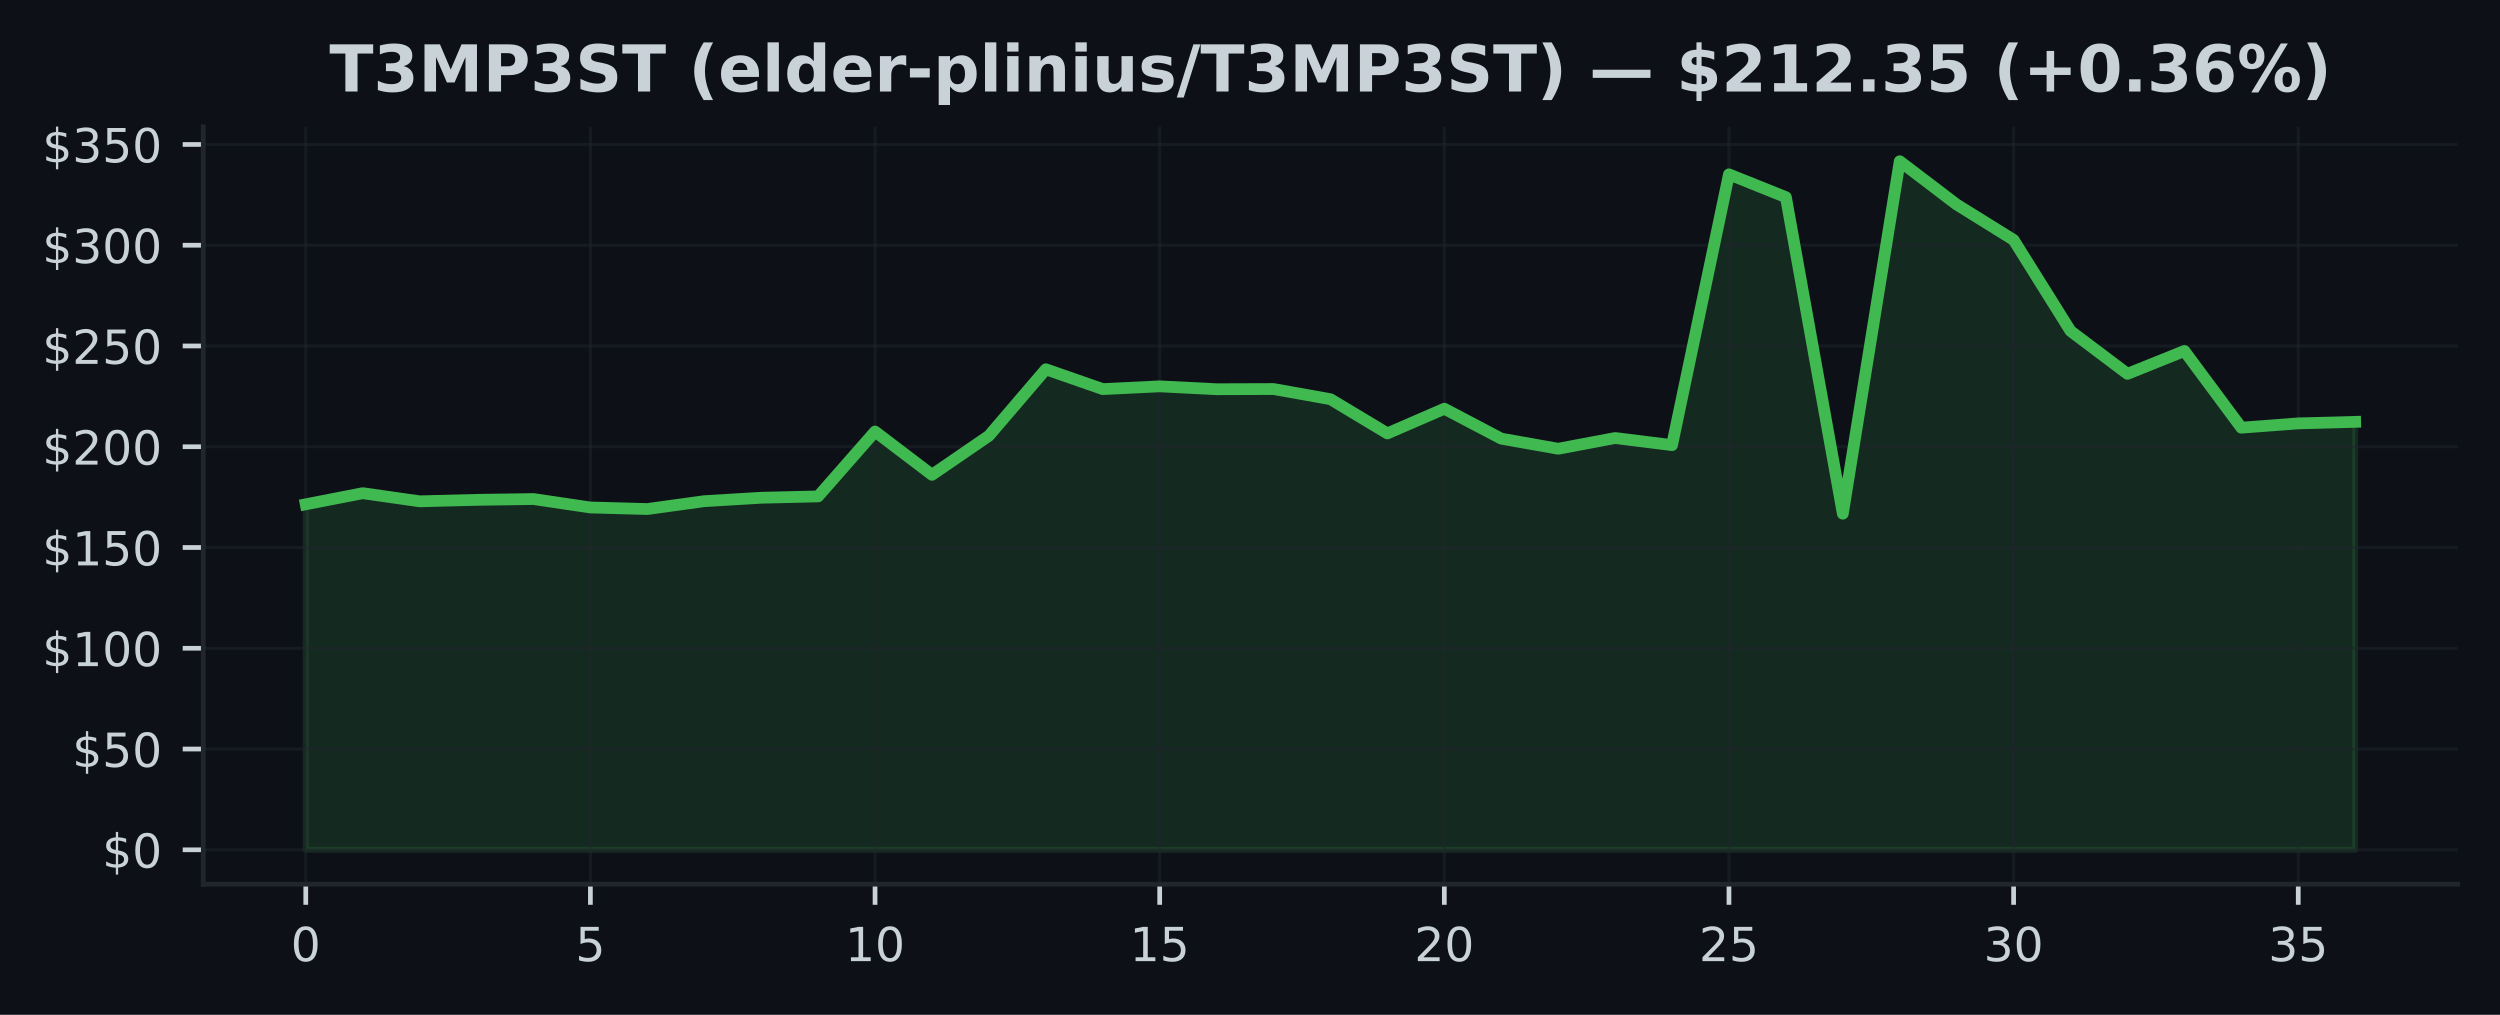
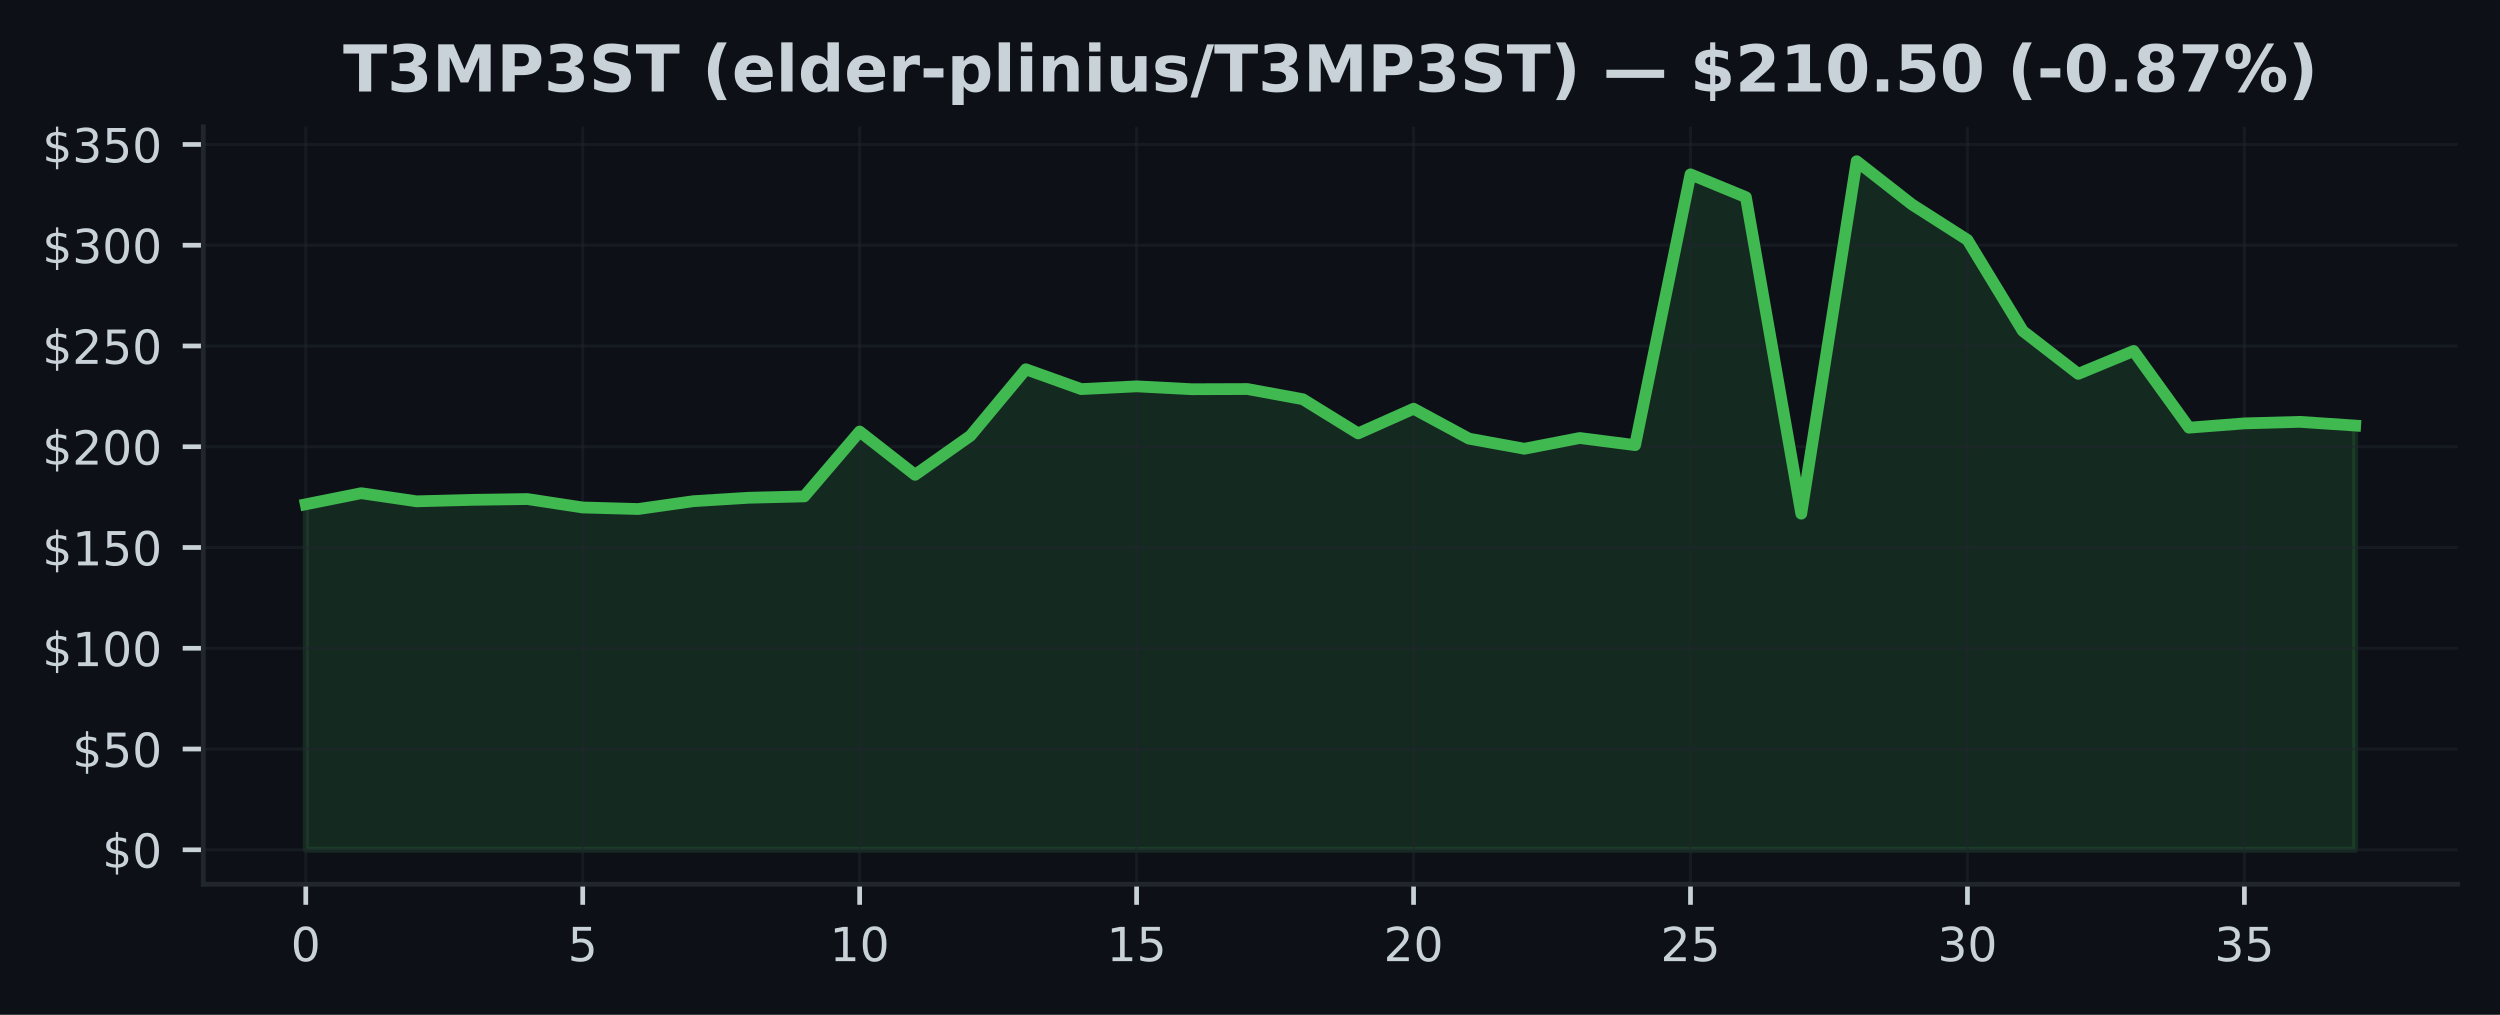
<svg xmlns="http://www.w3.org/2000/svg" xmlns:xlink="http://www.w3.org/1999/xlink" width="425pt" height="172.518pt" viewBox="0 0 425 172.518" version="1.1">
  <defs>
    <style type="text/css">*{stroke-linejoin: round; stroke-linecap: butt}</style>
  </defs>
  <g id="figure_1">
    <g id="patch_1">
      <path d="M 0 172.518  L 425 172.518  L 425 0  L 0 0  z " style="fill: #0d1117" />
    </g>
    <g id="axes_1">
      <g id="patch_2">
        <path d="M 34.56 150.318  L 417.8 150.318  L 417.8 21.558  L 34.56 21.558  z " style="fill: #0d1117" />
      </g>
      <g id="FillBetweenPolyCollection_1">
        <defs>
-           <path id="md03a0e1639" d="M 51.98 -28.053  L 51.98 -86.787  L 61.658 -88.675  L 71.336 -87.294  L 81.013 -87.541  L 90.691 -87.681  L 100.369 -86.246  L 110.047 -85.982  L 119.724 -87.318  L 129.402 -87.901  L 139.08 -88.13  L 148.758 -99.155  L 158.436 -91.799  L 168.113 -98.432  L 177.791 -109.741  L 187.469 -106.37  L 197.147 -106.839  L 206.824 -106.349  L 216.502 -106.384  L 226.18 -104.654  L 235.858 -98.84  L 245.536 -103.037  L 255.213 -97.949  L 264.891 -96.229  L 274.569 -98.055  L 284.247 -96.846  L 293.924 -142.877  L 303.602 -138.995  L 313.28 -85.194  L 322.958 -145.107  L 332.636 -137.745  L 342.313 -131.732  L 351.991 -116.247  L 361.669 -108.963  L 371.347 -112.855  L 381.024 -99.813  L 390.702 -100.542  L 400.38 -100.803  L 400.38 -28.053  L 400.38 -28.053  L 390.702 -28.053  L 381.024 -28.053  L 371.347 -28.053  L 361.669 -28.053  L 351.991 -28.053  L 342.313 -28.053  L 332.636 -28.053  L 322.958 -28.053  L 313.28 -28.053  L 303.602 -28.053  L 293.924 -28.053  L 284.247 -28.053  L 274.569 -28.053  L 264.891 -28.053  L 255.213 -28.053  L 245.536 -28.053  L 235.858 -28.053  L 226.18 -28.053  L 216.502 -28.053  L 206.824 -28.053  L 197.147 -28.053  L 187.469 -28.053  L 177.791 -28.053  L 168.113 -28.053  L 158.436 -28.053  L 148.758 -28.053  L 139.08 -28.053  L 129.402 -28.053  L 119.724 -28.053  L 110.047 -28.053  L 100.369 -28.053  L 90.691 -28.053  L 81.013 -28.053  L 71.336 -28.053  L 61.658 -28.053  L 51.98 -28.053  z " style="stroke: #3fb950; stroke-opacity: 0.15" />
+           <path id="m062d03702b" d="M 51.98 -28.053  L 51.98 -86.787  L 61.396 -88.675  L 70.812 -87.294  L 80.229 -87.541  L 89.645 -87.681  L 99.061 -86.246  L 108.477 -85.982  L 117.894 -87.318  L 127.31 -87.901  L 136.726 -88.13  L 146.142 -99.155  L 155.558 -91.799  L 164.975 -98.432  L 174.391 -109.741  L 183.807 -106.37  L 193.223 -106.839  L 202.639 -106.349  L 212.056 -106.384  L 221.472 -104.654  L 230.888 -98.84  L 240.304 -103.037  L 249.721 -97.949  L 259.137 -96.229  L 268.553 -98.055  L 277.969 -96.846  L 287.385 -142.877  L 296.802 -138.995  L 306.218 -85.194  L 315.634 -145.107  L 325.05 -137.745  L 334.466 -131.732  L 343.883 -116.247  L 353.299 -108.963  L 362.715 -112.855  L 372.131 -99.813  L 381.548 -100.542  L 390.964 -100.803  L 400.38 -100.169  L 400.38 -28.053  L 400.38 -28.053  L 390.964 -28.053  L 381.548 -28.053  L 372.131 -28.053  L 362.715 -28.053  L 353.299 -28.053  L 343.883 -28.053  L 334.466 -28.053  L 325.05 -28.053  L 315.634 -28.053  L 306.218 -28.053  L 296.802 -28.053  L 287.385 -28.053  L 277.969 -28.053  L 268.553 -28.053  L 259.137 -28.053  L 249.721 -28.053  L 240.304 -28.053  L 230.888 -28.053  L 221.472 -28.053  L 212.056 -28.053  L 202.639 -28.053  L 193.223 -28.053  L 183.807 -28.053  L 174.391 -28.053  L 164.975 -28.053  L 155.558 -28.053  L 146.142 -28.053  L 136.726 -28.053  L 127.31 -28.053  L 117.894 -28.053  L 108.477 -28.053  L 99.061 -28.053  L 89.645 -28.053  L 80.229 -28.053  L 70.812 -28.053  L 61.396 -28.053  L 51.98 -28.053  z " style="stroke: #3fb950; stroke-opacity: 0.15" />
        </defs>
-         <g clip-path="url(#pc5574bc869)">
-           <use xlink:href="#md03a0e1639" x="0" y="172.518" style="fill: #3fb950; fill-opacity: 0.15; stroke: #3fb950; stroke-opacity: 0.15" />
+         <g clip-path="url(#p85133aa5f0)">
+           <use xlink:href="#m062d03702b" x="0" y="172.518" style="fill: #3fb950; fill-opacity: 0.15; stroke: #3fb950; stroke-opacity: 0.15" />
        </g>
      </g>
      <g id="matplotlib.axis_1">
        <g id="xtick_1">
          <g id="line2d_1">
-             <path d="M 51.98 150.318  L 51.98 21.558  " clip-path="url(#pc5574bc869)" style="fill: none; stroke: #21262d; stroke-opacity: 0.5; stroke-width: 0.5; stroke-linecap: square" />
+             <path d="M 51.98 150.318  L 51.98 21.558  " clip-path="url(#p85133aa5f0)" style="fill: none; stroke: #21262d; stroke-opacity: 0.5; stroke-width: 0.5; stroke-linecap: square" />
          </g>
          <g id="line2d_2">
            <defs>
-               <path id="med48fac28e" d="M 0 0  L 0 3.5  " style="stroke: #c9d1d9; stroke-width: 0.8" />
+               <path id="mdb416fe0e0" d="M 0 0  L 0 3.5  " style="stroke: #c9d1d9; stroke-width: 0.8" />
            </defs>
            <g>
-               <use xlink:href="#med48fac28e" x="51.98" y="150.318" style="fill: #c9d1d9; stroke: #c9d1d9; stroke-width: 0.8" />
+               <use xlink:href="#mdb416fe0e0" x="51.98" y="150.318" style="fill: #c9d1d9; stroke: #c9d1d9; stroke-width: 0.8" />
            </g>
          </g>
          <g id="text_1">
            <g style="fill: #c9d1d9" transform="translate(49.435 163.3964) scale(0.08 -0.08)">
              <defs>
                <path id="DejaVuSans-13" d="M 2034 4250  Q 1547 4250 1301 3770  Q 1056 3291 1056 2328  Q 1056 1369 1301 889  Q 1547 409 2034 409  Q 2525 409 2770 889  Q 3016 1369 3016 2328  Q 3016 3291 2770 3770  Q 2525 4250 2034 4250  z M 2034 4750  Q 2819 4750 3233 4129  Q 3647 3509 3647 2328  Q 3647 1150 3233 529  Q 2819 -91 2034 -91  Q 1250 -91 836 529  Q 422 1150 422 2328  Q 422 3509 836 4129  Q 1250 4750 2034 4750  z " transform="scale(0.015625)" />
              </defs>
              <use xlink:href="#DejaVuSans-13" />
            </g>
          </g>
        </g>
        <g id="xtick_2">
          <g id="line2d_3">
-             <path d="M 100.369 150.318  L 100.369 21.558  " clip-path="url(#pc5574bc869)" style="fill: none; stroke: #21262d; stroke-opacity: 0.5; stroke-width: 0.5; stroke-linecap: square" />
+             <path d="M 99.061 150.318  L 99.061 21.558  " clip-path="url(#p85133aa5f0)" style="fill: none; stroke: #21262d; stroke-opacity: 0.5; stroke-width: 0.5; stroke-linecap: square" />
          </g>
          <g id="line2d_4">
            <g>
-               <use xlink:href="#med48fac28e" x="100.369" y="150.318" style="fill: #c9d1d9; stroke: #c9d1d9; stroke-width: 0.8" />
+               <use xlink:href="#mdb416fe0e0" x="99.061" y="150.318" style="fill: #c9d1d9; stroke: #c9d1d9; stroke-width: 0.8" />
            </g>
          </g>
          <g id="text_2">
-             <g style="fill: #c9d1d9" transform="translate(97.82389 163.3964) scale(0.08 -0.08)">
+             <g style="fill: #c9d1d9" transform="translate(96.51608 163.3964) scale(0.08 -0.08)">
              <defs>
                <path id="DejaVuSans-18" d="M 691 4666  L 3169 4666  L 3169 4134  L 1269 4134  L 1269 2991  Q 1406 3038 1543 3061  Q 1681 3084 1819 3084  Q 2600 3084 3056 2656  Q 3513 2228 3513 1497  Q 3513 744 3044 326  Q 2575 -91 1722 -91  Q 1428 -91 1123 -41  Q 819 9 494 109  L 494 744  Q 775 591 1075 516  Q 1375 441 1709 441  Q 2250 441 2565 725  Q 2881 1009 2881 1497  Q 2881 1984 2565 2268  Q 2250 2553 1709 2553  Q 1456 2553 1204 2497  Q 953 2441 691 2322  L 691 4666  z " transform="scale(0.015625)" />
              </defs>
              <use xlink:href="#DejaVuSans-18" />
            </g>
          </g>
        </g>
        <g id="xtick_3">
          <g id="line2d_5">
-             <path d="M 148.758 150.318  L 148.758 21.558  " clip-path="url(#pc5574bc869)" style="fill: none; stroke: #21262d; stroke-opacity: 0.5; stroke-width: 0.5; stroke-linecap: square" />
+             <path d="M 146.142 150.318  L 146.142 21.558  " clip-path="url(#p85133aa5f0)" style="fill: none; stroke: #21262d; stroke-opacity: 0.5; stroke-width: 0.5; stroke-linecap: square" />
          </g>
          <g id="line2d_6">
            <g>
-               <use xlink:href="#med48fac28e" x="148.758" y="150.318" style="fill: #c9d1d9; stroke: #c9d1d9; stroke-width: 0.8" />
+               <use xlink:href="#mdb416fe0e0" x="146.142" y="150.318" style="fill: #c9d1d9; stroke: #c9d1d9; stroke-width: 0.8" />
            </g>
          </g>
          <g id="text_3">
-             <g style="fill: #c9d1d9" transform="translate(143.6678 163.3964) scale(0.08 -0.08)">
+             <g style="fill: #c9d1d9" transform="translate(141.0522 163.3964) scale(0.08 -0.08)">
              <defs>
                <path id="DejaVuSans-14" d="M 794 531  L 1825 531  L 1825 4091  L 703 3866  L 703 4441  L 1819 4666  L 2450 4666  L 2450 531  L 3481 531  L 3481 0  L 794 0  L 794 531  z " transform="scale(0.015625)" />
              </defs>
              <use xlink:href="#DejaVuSans-14" />
              <use xlink:href="#DejaVuSans-13" transform="translate(63.625 0)" />
            </g>
          </g>
        </g>
        <g id="xtick_4">
          <g id="line2d_7">
-             <path d="M 197.147 150.318  L 197.147 21.558  " clip-path="url(#pc5574bc869)" style="fill: none; stroke: #21262d; stroke-opacity: 0.5; stroke-width: 0.5; stroke-linecap: square" />
+             <path d="M 193.223 150.318  L 193.223 21.558  " clip-path="url(#p85133aa5f0)" style="fill: none; stroke: #21262d; stroke-opacity: 0.5; stroke-width: 0.5; stroke-linecap: square" />
          </g>
          <g id="line2d_8">
            <g>
-               <use xlink:href="#med48fac28e" x="197.147" y="150.318" style="fill: #c9d1d9; stroke: #c9d1d9; stroke-width: 0.8" />
+               <use xlink:href="#mdb416fe0e0" x="193.223" y="150.318" style="fill: #c9d1d9; stroke: #c9d1d9; stroke-width: 0.8" />
            </g>
          </g>
          <g id="text_4">
-             <g style="fill: #c9d1d9" transform="translate(192.0567 163.3964) scale(0.08 -0.08)">
+             <g style="fill: #c9d1d9" transform="translate(188.1332 163.3964) scale(0.08 -0.08)">
              <use xlink:href="#DejaVuSans-14" />
              <use xlink:href="#DejaVuSans-18" transform="translate(63.625 0)" />
            </g>
          </g>
        </g>
        <g id="xtick_5">
          <g id="line2d_9">
-             <path d="M 245.536 150.318  L 245.536 21.558  " clip-path="url(#pc5574bc869)" style="fill: none; stroke: #21262d; stroke-opacity: 0.5; stroke-width: 0.5; stroke-linecap: square" />
+             <path d="M 240.304 150.318  L 240.304 21.558  " clip-path="url(#p85133aa5f0)" style="fill: none; stroke: #21262d; stroke-opacity: 0.5; stroke-width: 0.5; stroke-linecap: square" />
          </g>
          <g id="line2d_10">
            <g>
-               <use xlink:href="#med48fac28e" x="245.536" y="150.318" style="fill: #c9d1d9; stroke: #c9d1d9; stroke-width: 0.8" />
+               <use xlink:href="#mdb416fe0e0" x="240.304" y="150.318" style="fill: #c9d1d9; stroke: #c9d1d9; stroke-width: 0.8" />
            </g>
          </g>
          <g id="text_5">
-             <g style="fill: #c9d1d9" transform="translate(240.4456 163.3964) scale(0.08 -0.08)">
+             <g style="fill: #c9d1d9" transform="translate(235.2143 163.3964) scale(0.08 -0.08)">
              <defs>
                <path id="DejaVuSans-15" d="M 1228 531  L 3431 531  L 3431 0  L 469 0  L 469 531  Q 828 903 1448 1529  Q 2069 2156 2228 2338  Q 2531 2678 2651 2914  Q 2772 3150 2772 3378  Q 2772 3750 2511 3984  Q 2250 4219 1831 4219  Q 1534 4219 1204 4116  Q 875 4013 500 3803  L 500 4441  Q 881 4594 1212 4672  Q 1544 4750 1819 4750  Q 2544 4750 2975 4387  Q 3406 4025 3406 3419  Q 3406 3131 3298 2873  Q 3191 2616 2906 2266  Q 2828 2175 2409 1742  Q 1991 1309 1228 531  z " transform="scale(0.015625)" />
              </defs>
              <use xlink:href="#DejaVuSans-15" />
              <use xlink:href="#DejaVuSans-13" transform="translate(63.625 0)" />
            </g>
          </g>
        </g>
        <g id="xtick_6">
          <g id="line2d_11">
-             <path d="M 293.924 150.318  L 293.924 21.558  " clip-path="url(#pc5574bc869)" style="fill: none; stroke: #21262d; stroke-opacity: 0.5; stroke-width: 0.5; stroke-linecap: square" />
+             <path d="M 287.385 150.318  L 287.385 21.558  " clip-path="url(#p85133aa5f0)" style="fill: none; stroke: #21262d; stroke-opacity: 0.5; stroke-width: 0.5; stroke-linecap: square" />
          </g>
          <g id="line2d_12">
            <g>
-               <use xlink:href="#med48fac28e" x="293.924" y="150.318" style="fill: #c9d1d9; stroke: #c9d1d9; stroke-width: 0.8" />
+               <use xlink:href="#mdb416fe0e0" x="287.385" y="150.318" style="fill: #c9d1d9; stroke: #c9d1d9; stroke-width: 0.8" />
            </g>
          </g>
          <g id="text_6">
-             <g style="fill: #c9d1d9" transform="translate(288.8344 163.3964) scale(0.08 -0.08)">
+             <g style="fill: #c9d1d9" transform="translate(282.2954 163.3964) scale(0.08 -0.08)">
              <use xlink:href="#DejaVuSans-15" />
              <use xlink:href="#DejaVuSans-18" transform="translate(63.625 0)" />
            </g>
          </g>
        </g>
        <g id="xtick_7">
          <g id="line2d_13">
-             <path d="M 342.313 150.318  L 342.313 21.558  " clip-path="url(#pc5574bc869)" style="fill: none; stroke: #21262d; stroke-opacity: 0.5; stroke-width: 0.5; stroke-linecap: square" />
+             <path d="M 334.466 150.318  L 334.466 21.558  " clip-path="url(#p85133aa5f0)" style="fill: none; stroke: #21262d; stroke-opacity: 0.5; stroke-width: 0.5; stroke-linecap: square" />
          </g>
          <g id="line2d_14">
            <g>
-               <use xlink:href="#med48fac28e" x="342.313" y="150.318" style="fill: #c9d1d9; stroke: #c9d1d9; stroke-width: 0.8" />
+               <use xlink:href="#mdb416fe0e0" x="334.466" y="150.318" style="fill: #c9d1d9; stroke: #c9d1d9; stroke-width: 0.8" />
            </g>
          </g>
          <g id="text_7">
-             <g style="fill: #c9d1d9" transform="translate(337.2233 163.3964) scale(0.08 -0.08)">
+             <g style="fill: #c9d1d9" transform="translate(329.3765 163.3964) scale(0.08 -0.08)">
              <defs>
                <path id="DejaVuSans-16" d="M 2597 2516  Q 3050 2419 3304 2112  Q 3559 1806 3559 1356  Q 3559 666 3084 287  Q 2609 -91 1734 -91  Q 1441 -91 1130 -33  Q 819 25 488 141  L 488 750  Q 750 597 1062 519  Q 1375 441 1716 441  Q 2309 441 2620 675  Q 2931 909 2931 1356  Q 2931 1769 2642 2001  Q 2353 2234 1838 2234  L 1294 2234  L 1294 2753  L 1863 2753  Q 2328 2753 2575 2939  Q 2822 3125 2822 3475  Q 2822 3834 2567 4026  Q 2313 4219 1838 4219  Q 1578 4219 1281 4162  Q 984 4106 628 3988  L 628 4550  Q 988 4650 1302 4700  Q 1616 4750 1894 4750  Q 2613 4750 3031 4423  Q 3450 4097 3450 3541  Q 3450 3153 3228 2886  Q 3006 2619 2597 2516  z " transform="scale(0.015625)" />
              </defs>
              <use xlink:href="#DejaVuSans-16" />
              <use xlink:href="#DejaVuSans-13" transform="translate(63.625 0)" />
            </g>
          </g>
        </g>
        <g id="xtick_8">
          <g id="line2d_15">
-             <path d="M 390.702 150.318  L 390.702 21.558  " clip-path="url(#pc5574bc869)" style="fill: none; stroke: #21262d; stroke-opacity: 0.5; stroke-width: 0.5; stroke-linecap: square" />
+             <path d="M 381.548 150.318  L 381.548 21.558  " clip-path="url(#p85133aa5f0)" style="fill: none; stroke: #21262d; stroke-opacity: 0.5; stroke-width: 0.5; stroke-linecap: square" />
          </g>
          <g id="line2d_16">
            <g>
-               <use xlink:href="#med48fac28e" x="390.702" y="150.318" style="fill: #c9d1d9; stroke: #c9d1d9; stroke-width: 0.8" />
+               <use xlink:href="#mdb416fe0e0" x="381.548" y="150.318" style="fill: #c9d1d9; stroke: #c9d1d9; stroke-width: 0.8" />
            </g>
          </g>
          <g id="text_8">
-             <g style="fill: #c9d1d9" transform="translate(385.6122 163.3964) scale(0.08 -0.08)">
+             <g style="fill: #c9d1d9" transform="translate(376.4576 163.3964) scale(0.08 -0.08)">
              <use xlink:href="#DejaVuSans-16" />
              <use xlink:href="#DejaVuSans-18" transform="translate(63.625 0)" />
            </g>
          </g>
        </g>
      </g>
      <g id="matplotlib.axis_2">
        <g id="ytick_1">
          <g id="line2d_17">
-             <path d="M 34.56 144.466  L 417.8 144.466  " clip-path="url(#pc5574bc869)" style="fill: none; stroke: #21262d; stroke-opacity: 0.5; stroke-width: 0.5; stroke-linecap: square" />
+             <path d="M 34.56 144.466  L 417.8 144.466  " clip-path="url(#p85133aa5f0)" style="fill: none; stroke: #21262d; stroke-opacity: 0.5; stroke-width: 0.5; stroke-linecap: square" />
          </g>
          <g id="line2d_18">
            <defs>
-               <path id="mbf5faa31f7" d="M 0 0  L -3.5 0  " style="stroke: #c9d1d9; stroke-width: 0.8" />
+               <path id="m949e32da4e" d="M 0 0  L -3.5 0  " style="stroke: #c9d1d9; stroke-width: 0.8" />
            </defs>
            <g>
-               <use xlink:href="#mbf5faa31f7" x="34.56" y="144.466" style="fill: #c9d1d9; stroke: #c9d1d9; stroke-width: 0.8" />
+               <use xlink:href="#m949e32da4e" x="34.56" y="144.466" style="fill: #c9d1d9; stroke: #c9d1d9; stroke-width: 0.8" />
            </g>
          </g>
          <g id="text_9">
            <g style="fill: #c9d1d9" transform="translate(17.38 147.5049) scale(0.08 -0.08)">
              <defs>
                <path id="DejaVuSans-7" d="M 2163 -941  L 1850 -941  L 1847 0  Q 1519 6 1191 76  Q 863 147 531 288  L 531 850  Q 850 650 1176 548  Q 1503 447 1850 444  L 1850 1869  Q 1159 1981 845 2250  Q 531 2519 531 2988  Q 531 3497 872 3790  Q 1213 4084 1850 4128  L 1850 4863  L 2163 4863  L 2163 4138  Q 2453 4125 2725 4076  Q 2997 4028 3256 3944  L 3256 3397  Q 2997 3528 2723 3600  Q 2450 3672 2163 3684  L 2163 2350  Q 2872 2241 3206 1959  Q 3541 1678 3541 1191  Q 3541 663 3186 358  Q 2831 53 2163 6  L 2163 -941  z M 1850 2406  L 1850 3688  Q 1488 3647 1297 3481  Q 1106 3316 1106 3041  Q 1106 2772 1282 2622  Q 1459 2472 1850 2406  z M 2163 1806  L 2163 453  Q 2559 506 2761 678  Q 2963 850 2963 1131  Q 2963 1406 2770 1568  Q 2578 1731 2163 1806  z " transform="scale(0.015625)" />
              </defs>
              <use xlink:href="#DejaVuSans-7" />
              <use xlink:href="#DejaVuSans-13" transform="translate(63.625 0)" />
            </g>
          </g>
        </g>
        <g id="ytick_2">
          <g id="line2d_19">
-             <path d="M 34.56 127.336  L 417.8 127.336  " clip-path="url(#pc5574bc869)" style="fill: none; stroke: #21262d; stroke-opacity: 0.5; stroke-width: 0.5; stroke-linecap: square" />
+             <path d="M 34.56 127.336  L 417.8 127.336  " clip-path="url(#p85133aa5f0)" style="fill: none; stroke: #21262d; stroke-opacity: 0.5; stroke-width: 0.5; stroke-linecap: square" />
          </g>
          <g id="line2d_20">
            <g>
-               <use xlink:href="#mbf5faa31f7" x="34.56" y="127.336" style="fill: #c9d1d9; stroke: #c9d1d9; stroke-width: 0.8" />
+               <use xlink:href="#m949e32da4e" x="34.56" y="127.336" style="fill: #c9d1d9; stroke: #c9d1d9; stroke-width: 0.8" />
            </g>
          </g>
          <g id="text_10">
            <g style="fill: #c9d1d9" transform="translate(12.29 130.3752) scale(0.08 -0.08)">
              <use xlink:href="#DejaVuSans-7" />
              <use xlink:href="#DejaVuSans-18" transform="translate(63.625 0)" />
              <use xlink:href="#DejaVuSans-13" transform="translate(127.25 0)" />
            </g>
          </g>
        </g>
        <g id="ytick_3">
          <g id="line2d_21">
-             <path d="M 34.56 110.206  L 417.8 110.206  " clip-path="url(#pc5574bc869)" style="fill: none; stroke: #21262d; stroke-opacity: 0.5; stroke-width: 0.5; stroke-linecap: square" />
+             <path d="M 34.56 110.206  L 417.8 110.206  " clip-path="url(#p85133aa5f0)" style="fill: none; stroke: #21262d; stroke-opacity: 0.5; stroke-width: 0.5; stroke-linecap: square" />
          </g>
          <g id="line2d_22">
            <g>
-               <use xlink:href="#mbf5faa31f7" x="34.56" y="110.206" style="fill: #c9d1d9; stroke: #c9d1d9; stroke-width: 0.8" />
+               <use xlink:href="#m949e32da4e" x="34.56" y="110.206" style="fill: #c9d1d9; stroke: #c9d1d9; stroke-width: 0.8" />
            </g>
          </g>
          <g id="text_11">
            <g style="fill: #c9d1d9" transform="translate(7.2 113.2454) scale(0.08 -0.08)">
              <use xlink:href="#DejaVuSans-7" />
              <use xlink:href="#DejaVuSans-14" transform="translate(63.625 0)" />
              <use xlink:href="#DejaVuSans-13" transform="translate(127.25 0)" />
              <use xlink:href="#DejaVuSans-13" transform="translate(190.875 0)" />
            </g>
          </g>
        </g>
        <g id="ytick_4">
          <g id="line2d_23">
-             <path d="M 34.56 93.076  L 417.8 93.076  " clip-path="url(#pc5574bc869)" style="fill: none; stroke: #21262d; stroke-opacity: 0.5; stroke-width: 0.5; stroke-linecap: square" />
+             <path d="M 34.56 93.076  L 417.8 93.076  " clip-path="url(#p85133aa5f0)" style="fill: none; stroke: #21262d; stroke-opacity: 0.5; stroke-width: 0.5; stroke-linecap: square" />
          </g>
          <g id="line2d_24">
            <g>
-               <use xlink:href="#mbf5faa31f7" x="34.56" y="93.076" style="fill: #c9d1d9; stroke: #c9d1d9; stroke-width: 0.8" />
+               <use xlink:href="#m949e32da4e" x="34.56" y="93.076" style="fill: #c9d1d9; stroke: #c9d1d9; stroke-width: 0.8" />
            </g>
          </g>
          <g id="text_12">
            <g style="fill: #c9d1d9" transform="translate(7.2 96.11563) scale(0.08 -0.08)">
              <use xlink:href="#DejaVuSans-7" />
              <use xlink:href="#DejaVuSans-14" transform="translate(63.625 0)" />
              <use xlink:href="#DejaVuSans-18" transform="translate(127.25 0)" />
              <use xlink:href="#DejaVuSans-13" transform="translate(190.875 0)" />
            </g>
          </g>
        </g>
        <g id="ytick_5">
          <g id="line2d_25">
-             <path d="M 34.56 75.946  L 417.8 75.946  " clip-path="url(#pc5574bc869)" style="fill: none; stroke: #21262d; stroke-opacity: 0.5; stroke-width: 0.5; stroke-linecap: square" />
+             <path d="M 34.56 75.946  L 417.8 75.946  " clip-path="url(#p85133aa5f0)" style="fill: none; stroke: #21262d; stroke-opacity: 0.5; stroke-width: 0.5; stroke-linecap: square" />
          </g>
          <g id="line2d_26">
            <g>
-               <use xlink:href="#mbf5faa31f7" x="34.56" y="75.946" style="fill: #c9d1d9; stroke: #c9d1d9; stroke-width: 0.8" />
+               <use xlink:href="#m949e32da4e" x="34.56" y="75.946" style="fill: #c9d1d9; stroke: #c9d1d9; stroke-width: 0.8" />
            </g>
          </g>
          <g id="text_13">
            <g style="fill: #c9d1d9" transform="translate(7.2 78.98586) scale(0.08 -0.08)">
              <use xlink:href="#DejaVuSans-7" />
              <use xlink:href="#DejaVuSans-15" transform="translate(63.625 0)" />
              <use xlink:href="#DejaVuSans-13" transform="translate(127.25 0)" />
              <use xlink:href="#DejaVuSans-13" transform="translate(190.875 0)" />
            </g>
          </g>
        </g>
        <g id="ytick_6">
          <g id="line2d_27">
-             <path d="M 34.56 58.817  L 417.8 58.817  " clip-path="url(#pc5574bc869)" style="fill: none; stroke: #21262d; stroke-opacity: 0.5; stroke-width: 0.5; stroke-linecap: square" />
+             <path d="M 34.56 58.817  L 417.8 58.817  " clip-path="url(#p85133aa5f0)" style="fill: none; stroke: #21262d; stroke-opacity: 0.5; stroke-width: 0.5; stroke-linecap: square" />
          </g>
          <g id="line2d_28">
            <g>
-               <use xlink:href="#mbf5faa31f7" x="34.56" y="58.817" style="fill: #c9d1d9; stroke: #c9d1d9; stroke-width: 0.8" />
+               <use xlink:href="#m949e32da4e" x="34.56" y="58.817" style="fill: #c9d1d9; stroke: #c9d1d9; stroke-width: 0.8" />
            </g>
          </g>
          <g id="text_14">
            <g style="fill: #c9d1d9" transform="translate(7.2 61.8561) scale(0.08 -0.08)">
              <use xlink:href="#DejaVuSans-7" />
              <use xlink:href="#DejaVuSans-15" transform="translate(63.625 0)" />
              <use xlink:href="#DejaVuSans-18" transform="translate(127.25 0)" />
              <use xlink:href="#DejaVuSans-13" transform="translate(190.875 0)" />
            </g>
          </g>
        </g>
        <g id="ytick_7">
          <g id="line2d_29">
-             <path d="M 34.56 41.687  L 417.8 41.687  " clip-path="url(#pc5574bc869)" style="fill: none; stroke: #21262d; stroke-opacity: 0.5; stroke-width: 0.5; stroke-linecap: square" />
+             <path d="M 34.56 41.687  L 417.8 41.687  " clip-path="url(#p85133aa5f0)" style="fill: none; stroke: #21262d; stroke-opacity: 0.5; stroke-width: 0.5; stroke-linecap: square" />
          </g>
          <g id="line2d_30">
            <g>
-               <use xlink:href="#mbf5faa31f7" x="34.56" y="41.687" style="fill: #c9d1d9; stroke: #c9d1d9; stroke-width: 0.8" />
+               <use xlink:href="#m949e32da4e" x="34.56" y="41.687" style="fill: #c9d1d9; stroke: #c9d1d9; stroke-width: 0.8" />
            </g>
          </g>
          <g id="text_15">
            <g style="fill: #c9d1d9" transform="translate(7.2 44.72633) scale(0.08 -0.08)">
              <use xlink:href="#DejaVuSans-7" />
              <use xlink:href="#DejaVuSans-16" transform="translate(63.625 0)" />
              <use xlink:href="#DejaVuSans-13" transform="translate(127.25 0)" />
              <use xlink:href="#DejaVuSans-13" transform="translate(190.875 0)" />
            </g>
          </g>
        </g>
        <g id="ytick_8">
          <g id="line2d_31">
-             <path d="M 34.56 24.557  L 417.8 24.557  " clip-path="url(#pc5574bc869)" style="fill: none; stroke: #21262d; stroke-opacity: 0.5; stroke-width: 0.5; stroke-linecap: square" />
+             <path d="M 34.56 24.557  L 417.8 24.557  " clip-path="url(#p85133aa5f0)" style="fill: none; stroke: #21262d; stroke-opacity: 0.5; stroke-width: 0.5; stroke-linecap: square" />
          </g>
          <g id="line2d_32">
            <g>
-               <use xlink:href="#mbf5faa31f7" x="34.56" y="24.557" style="fill: #c9d1d9; stroke: #c9d1d9; stroke-width: 0.8" />
+               <use xlink:href="#m949e32da4e" x="34.56" y="24.557" style="fill: #c9d1d9; stroke: #c9d1d9; stroke-width: 0.8" />
            </g>
          </g>
          <g id="text_16">
            <g style="fill: #c9d1d9" transform="translate(7.2 27.59656) scale(0.08 -0.08)">
              <use xlink:href="#DejaVuSans-7" />
              <use xlink:href="#DejaVuSans-16" transform="translate(63.625 0)" />
              <use xlink:href="#DejaVuSans-18" transform="translate(127.25 0)" />
              <use xlink:href="#DejaVuSans-13" transform="translate(190.875 0)" />
            </g>
          </g>
        </g>
      </g>
      <g id="line2d_33">
-         <path d="M 51.98 85.731  L 61.658 83.843  L 71.336 85.224  L 81.013 84.977  L 90.691 84.837  L 100.369 86.272  L 110.047 86.536  L 119.724 85.2  L 129.402 84.618  L 139.08 84.388  L 148.758 73.363  L 158.436 80.719  L 168.113 74.086  L 177.791 62.777  L 187.469 66.148  L 197.147 65.679  L 206.824 66.169  L 216.502 66.135  L 226.18 67.865  L 235.858 73.679  L 245.536 69.482  L 255.213 74.569  L 264.891 76.289  L 274.569 74.463  L 284.247 75.672  L 293.924 29.641  L 303.602 33.523  L 313.28 87.324  L 322.958 27.411  L 332.636 34.773  L 342.313 40.786  L 351.991 56.271  L 361.669 63.555  L 371.347 59.663  L 381.024 72.706  L 390.702 71.976  L 400.38 71.715  " clip-path="url(#pc5574bc869)" style="fill: none; stroke: #3fb950; stroke-width: 2; stroke-linecap: square" />
+         <path d="M 51.98 85.731  L 61.396 83.843  L 70.812 85.224  L 80.229 84.977  L 89.645 84.837  L 99.061 86.272  L 108.477 86.536  L 117.894 85.2  L 127.31 84.618  L 136.726 84.388  L 146.142 73.363  L 155.558 80.719  L 164.975 74.086  L 174.391 62.777  L 183.807 66.148  L 193.223 65.679  L 202.639 66.169  L 212.056 66.135  L 221.472 67.865  L 230.888 73.679  L 240.304 69.482  L 249.721 74.569  L 259.137 76.289  L 268.553 74.463  L 277.969 75.672  L 287.385 29.641  L 296.802 33.523  L 306.218 87.324  L 315.634 27.411  L 325.05 34.773  L 334.466 40.786  L 343.883 56.271  L 353.299 63.555  L 362.715 59.663  L 372.131 72.706  L 381.548 71.976  L 390.964 71.715  L 400.38 72.349  " clip-path="url(#p85133aa5f0)" style="fill: none; stroke: #3fb950; stroke-width: 2; stroke-linecap: square" />
      </g>
      <g id="patch_3">
        <path d="M 34.56 150.318  L 34.56 21.558  " style="fill: none; stroke: #21262d; stroke-width: 0.8; stroke-linejoin: miter; stroke-linecap: square" />
      </g>
      <g id="patch_4">
        <path d="M 34.56 150.318  L 417.8 150.318  " style="fill: none; stroke: #21262d; stroke-width: 0.8; stroke-linejoin: miter; stroke-linecap: square" />
      </g>
      <g id="text_17">
-         <g style="fill: #c9d1d9" transform="translate(55.99625 15.55828) scale(0.11 -0.11)">
+         <g style="fill: #c9d1d9" transform="translate(58.32258 15.55828) scale(0.11 -0.11)">
          <defs>
            <path id="DejaVuSans-Bold-37" d="M 31 4666  L 4331 4666  L 4331 3756  L 2784 3756  L 2784 0  L 1581 0  L 1581 3756  L 31 3756  L 31 4666  z " transform="scale(0.015625)" />
            <path id="DejaVuSans-Bold-16" d="M 2981 2516  Q 3453 2394 3698 2092  Q 3944 1791 3944 1325  Q 3944 631 3412 270  Q 2881 -91 1863 -91  Q 1503 -91 1142 -33  Q 781 25 428 141  L 428 1069  Q 766 900 1098 814  Q 1431 728 1753 728  Q 2231 728 2486 893  Q 2741 1059 2741 1369  Q 2741 1688 2480 1852  Q 2219 2016 1709 2016  L 1228 2016  L 1228 2791  L 1734 2791  Q 2188 2791 2409 2933  Q 2631 3075 2631 3366  Q 2631 3634 2415 3781  Q 2200 3928 1806 3928  Q 1516 3928 1219 3862  Q 922 3797 628 3669  L 628 4550  Q 984 4650 1334 4700  Q 1684 4750 2022 4750  Q 2931 4750 3382 4451  Q 3834 4153 3834 3553  Q 3834 3144 3618 2883  Q 3403 2622 2981 2516  z " transform="scale(0.015625)" />
            <path id="DejaVuSans-Bold-30" d="M 588 4666  L 2119 4666  L 3181 2169  L 4250 4666  L 5778 4666  L 5778 0  L 4641 0  L 4641 3413  L 3566 897  L 2803 897  L 1728 3413  L 1728 0  L 588 0  L 588 4666  z " transform="scale(0.015625)" />
            <path id="DejaVuSans-Bold-33" d="M 588 4666  L 2584 4666  Q 3475 4666 3951 4270  Q 4428 3875 4428 3144  Q 4428 2409 3951 2014  Q 3475 1619 2584 1619  L 1791 1619  L 1791 0  L 588 0  L 588 4666  z M 1791 3794  L 1791 2491  L 2456 2491  Q 2806 2491 2997 2661  Q 3188 2831 3188 3144  Q 3188 3456 2997 3625  Q 2806 3794 2456 3794  L 1791 3794  z " transform="scale(0.015625)" />
            <path id="DejaVuSans-Bold-36" d="M 3834 4519  L 3834 3531  Q 3450 3703 3084 3790  Q 2719 3878 2394 3878  Q 1963 3878 1756 3759  Q 1550 3641 1550 3391  Q 1550 3203 1689 3098  Q 1828 2994 2194 2919  L 2706 2816  Q 3484 2659 3812 2340  Q 4141 2022 4141 1434  Q 4141 663 3683 286  Q 3225 -91 2284 -91  Q 1841 -91 1394 -6  Q 947 78 500 244  L 500 1259  Q 947 1022 1364 901  Q 1781 781 2169 781  Q 2563 781 2772 912  Q 2981 1044 2981 1288  Q 2981 1506 2839 1625  Q 2697 1744 2272 1838  L 1806 1941  Q 1106 2091 782 2419  Q 459 2747 459 3303  Q 459 4000 909 4375  Q 1359 4750 2203 4750  Q 2588 4750 2994 4692  Q 3400 4634 3834 4519  z " transform="scale(0.015625)" />
            <path id="DejaVuSans-Bold-3" transform="scale(0.015625)" />
            <path id="DejaVuSans-Bold-b" d="M 2413 -844  L 1484 -844  Q 1006 -72 778 623  Q 550 1319 550 2003  Q 550 2688 779 3389  Q 1009 4091 1484 4856  L 2413 4856  Q 2013 4116 1813 3408  Q 1613 2700 1613 2009  Q 1613 1319 1811 609  Q 2009 -100 2413 -844  z " transform="scale(0.015625)" />
            <path id="DejaVuSans-Bold-48" d="M 4031 1759  L 4031 1441  L 1416 1441  Q 1456 1047 1700 850  Q 1944 653 2381 653  Q 2734 653 3104 758  Q 3475 863 3866 1075  L 3866 213  Q 3469 63 3072 -14  Q 2675 -91 2278 -91  Q 1328 -91 801 392  Q 275 875 275 1747  Q 275 2603 792 3093  Q 1309 3584 2216 3584  Q 3041 3584 3536 3087  Q 4031 2591 4031 1759  z M 2881 2131  Q 2881 2450 2695 2645  Q 2509 2841 2209 2841  Q 1884 2841 1681 2658  Q 1478 2475 1428 2131  L 2881 2131  z " transform="scale(0.015625)" />
            <path id="DejaVuSans-Bold-4f" d="M 538 4863  L 1656 4863  L 1656 0  L 538 0  L 538 4863  z " transform="scale(0.015625)" />
            <path id="DejaVuSans-Bold-47" d="M 2919 2988  L 2919 4863  L 4044 4863  L 4044 0  L 2919 0  L 2919 506  Q 2688 197 2409 53  Q 2131 -91 1766 -91  Q 1119 -91 703 423  Q 288 938 288 1747  Q 288 2556 703 3070  Q 1119 3584 1766 3584  Q 2128 3584 2408 3439  Q 2688 3294 2919 2988  z M 2181 722  Q 2541 722 2730 984  Q 2919 1247 2919 1747  Q 2919 2247 2730 2509  Q 2541 2772 2181 2772  Q 1825 2772 1636 2509  Q 1447 2247 1447 1747  Q 1447 1247 1636 984  Q 1825 722 2181 722  z " transform="scale(0.015625)" />
            <path id="DejaVuSans-Bold-55" d="M 3138 2547  Q 2991 2616 2845 2648  Q 2700 2681 2553 2681  Q 2122 2681 1889 2404  Q 1656 2128 1656 1613  L 1656 0  L 538 0  L 538 3500  L 1656 3500  L 1656 2925  Q 1872 3269 2151 3426  Q 2431 3584 2822 3584  Q 2878 3584 2943 3579  Q 3009 3575 3134 3559  L 3138 2547  z " transform="scale(0.015625)" />
            <path id="DejaVuSans-Bold-10" d="M 347 2297  L 2309 2297  L 2309 1388  L 347 1388  L 347 2297  z " transform="scale(0.015625)" />
            <path id="DejaVuSans-Bold-53" d="M 1656 506  L 1656 -1331  L 538 -1331  L 538 3500  L 1656 3500  L 1656 2988  Q 1888 3294 2169 3439  Q 2450 3584 2816 3584  Q 3463 3584 3878 3070  Q 4294 2556 4294 1747  Q 4294 938 3878 423  Q 3463 -91 2816 -91  Q 2450 -91 2169 54  Q 1888 200 1656 506  z M 2400 2772  Q 2041 2772 1848 2508  Q 1656 2244 1656 1747  Q 1656 1250 1848 986  Q 2041 722 2400 722  Q 2759 722 2948 984  Q 3138 1247 3138 1747  Q 3138 2247 2948 2509  Q 2759 2772 2400 2772  z " transform="scale(0.015625)" />
            <path id="DejaVuSans-Bold-4c" d="M 538 3500  L 1656 3500  L 1656 0  L 538 0  L 538 3500  z M 538 4863  L 1656 4863  L 1656 3950  L 538 3950  L 538 4863  z " transform="scale(0.015625)" />
            <path id="DejaVuSans-Bold-51" d="M 4056 2131  L 4056 0  L 2931 0  L 2931 347  L 2931 1631  Q 2931 2084 2911 2256  Q 2891 2428 2841 2509  Q 2775 2619 2662 2680  Q 2550 2741 2406 2741  Q 2056 2741 1856 2470  Q 1656 2200 1656 1722  L 1656 0  L 538 0  L 538 3500  L 1656 3500  L 1656 2988  Q 1909 3294 2193 3439  Q 2478 3584 2822 3584  Q 3428 3584 3742 3212  Q 4056 2841 4056 2131  z " transform="scale(0.015625)" />
            <path id="DejaVuSans-Bold-58" d="M 500 1363  L 500 3500  L 1625 3500  L 1625 3150  Q 1625 2866 1622 2436  Q 1619 2006 1619 1863  Q 1619 1441 1641 1255  Q 1663 1069 1716 984  Q 1784 875 1895 815  Q 2006 756 2150 756  Q 2500 756 2700 1025  Q 2900 1294 2900 1772  L 2900 3500  L 4019 3500  L 4019 0  L 2900 0  L 2900 506  Q 2647 200 2364 54  Q 2081 -91 1741 -91  Q 1134 -91 817 281  Q 500 653 500 1363  z " transform="scale(0.015625)" />
            <path id="DejaVuSans-Bold-56" d="M 3272 3391  L 3272 2541  Q 2913 2691 2578 2766  Q 2244 2841 1947 2841  Q 1628 2841 1473 2761  Q 1319 2681 1319 2516  Q 1319 2381 1436 2309  Q 1553 2238 1856 2203  L 2053 2175  Q 2913 2066 3209 1816  Q 3506 1566 3506 1031  Q 3506 472 3093 190  Q 2681 -91 1863 -91  Q 1516 -91 1145 -36  Q 775 19 384 128  L 384 978  Q 719 816 1070 734  Q 1422 653 1784 653  Q 2113 653 2278 743  Q 2444 834 2444 1013  Q 2444 1163 2330 1236  Q 2216 1309 1875 1350  L 1678 1375  Q 931 1469 631 1722  Q 331 1975 331 2491  Q 331 3047 712 3315  Q 1094 3584 1881 3584  Q 2191 3584 2531 3537  Q 2872 3491 3272 3391  z " transform="scale(0.015625)" />
            <path id="DejaVuSans-Bold-12" d="M 1644 4666  L 2338 4666  L 691 -594  L 0 -594  L 1644 4666  z " transform="scale(0.015625)" />
            <path id="DejaVuSans-Bold-c" d="M 513 -844  Q 913 -100 1113 609  Q 1313 1319 1313 2009  Q 1313 2700 1113 3408  Q 913 4116 513 4856  L 1441 4856  Q 1916 4091 2145 3389  Q 2375 2688 2375 2003  Q 2375 1319 2147 623  Q 1919 -72 1441 -844  L 513 -844  z " transform="scale(0.015625)" />
            <path id="DejaVuSans-Bold-af6" d="M 344 2156  L 6056 2156  L 6056 1350  L 344 1350  L 344 2156  z " transform="scale(0.015625)" />
            <path id="DejaVuSans-Bold-7" d="M 2484 -941  L 1978 -941  L 1975 0  Q 1584 16 1218 87  Q 853 159 506 288  L 506 1106  Q 866 922 1233 823  Q 1600 725 1978 713  L 1978 1684  L 1875 1703  Q 1128 1834 814 2115  Q 500 2397 500 2925  Q 500 3484 883 3798  Q 1266 4113 1975 4141  L 1978 4863  L 2484 4863  L 2484 4153  Q 2797 4128 3109 4075  Q 3422 4022 3738 3938  L 3738 3144  Q 3425 3275 3112 3348  Q 2800 3422 2484 3438  L 2484 2541  L 2584 2522  Q 3378 2397 3698 2105  Q 4019 1813 4019 1241  Q 4019 666 3637 358  Q 3256 50 2484 6  L 2484 -941  z M 1978 2613  L 1978 3428  Q 1756 3416 1623 3308  Q 1491 3200 1491 3034  Q 1491 2850 1612 2745  Q 1734 2641 1978 2613  z M 2484 1594  L 2484 725  Q 2756 728 2892 831  Q 3028 934 3028 1141  Q 3028 1353 2903 1458  Q 2778 1563 2484 1594  z " transform="scale(0.015625)" />
            <path id="DejaVuSans-Bold-15" d="M 1844 884  L 3897 884  L 3897 0  L 506 0  L 506 884  L 2209 2388  Q 2438 2594 2547 2791  Q 2656 2988 2656 3200  Q 2656 3528 2436 3728  Q 2216 3928 1850 3928  Q 1569 3928 1234 3808  Q 900 3688 519 3450  L 519 4475  Q 925 4609 1322 4679  Q 1719 4750 2100 4750  Q 2938 4750 3402 4381  Q 3866 4013 3866 3353  Q 3866 2972 3669 2642  Q 3472 2313 2841 1759  L 1844 884  z " transform="scale(0.015625)" />
            <path id="DejaVuSans-Bold-14" d="M 750 831  L 1813 831  L 1813 3847  L 722 3622  L 722 4441  L 1806 4666  L 2950 4666  L 2950 831  L 4013 831  L 4013 0  L 750 0  L 750 831  z " transform="scale(0.015625)" />
+             <path id="DejaVuSans-Bold-13" d="M 2944 2338  Q 2944 3213 2780 3570  Q 2616 3928 2228 3928  Q 1841 3928 1675 3570  Q 1509 3213 1509 2338  Q 1509 1453 1675 1090  Q 1841 728 2228 728  Q 2613 728 2778 1090  Q 2944 1453 2944 2338  z M 4147 2328  Q 4147 1169 3647 539  Q 3147 -91 2228 -91  Q 1306 -91 806 539  Q 306 1169 306 2328  Q 306 3491 806 4120  Q 1306 4750 2228 4750  Q 3147 4750 3647 4120  Q 4147 3491 4147 2328  z " transform="scale(0.015625)" />
            <path id="DejaVuSans-Bold-11" d="M 653 1209  L 1778 1209  L 1778 0  L 653 0  L 653 1209  z " transform="scale(0.015625)" />
            <path id="DejaVuSans-Bold-18" d="M 678 4666  L 3669 4666  L 3669 3781  L 1638 3781  L 1638 3059  Q 1775 3097 1914 3117  Q 2053 3138 2203 3138  Q 3056 3138 3531 2711  Q 4006 2284 4006 1522  Q 4006 766 3489 337  Q 2972 -91 2053 -91  Q 1656 -91 1267 -14  Q 878 63 494 219  L 494 1166  Q 875 947 1217 837  Q 1559 728 1863 728  Q 2300 728 2551 942  Q 2803 1156 2803 1522  Q 2803 1891 2551 2103  Q 2300 2316 1863 2316  Q 1603 2316 1309 2248  Q 1016 2181 678 2041  L 678 4666  z " transform="scale(0.015625)" />
-             <path id="DejaVuSans-Bold-e" d="M 3053 4013  L 3053 2375  L 4684 2375  L 4684 1638  L 3053 1638  L 3053 0  L 2309 0  L 2309 1638  L 678 1638  L 678 2375  L 2309 2375  L 2309 4013  L 3053 4013  z " transform="scale(0.015625)" />
-             <path id="DejaVuSans-Bold-13" d="M 2944 2338  Q 2944 3213 2780 3570  Q 2616 3928 2228 3928  Q 1841 3928 1675 3570  Q 1509 3213 1509 2338  Q 1509 1453 1675 1090  Q 1841 728 2228 728  Q 2613 728 2778 1090  Q 2944 1453 2944 2338  z M 4147 2328  Q 4147 1169 3647 539  Q 3147 -91 2228 -91  Q 1306 -91 806 539  Q 306 1169 306 2328  Q 306 3491 806 4120  Q 1306 4750 2228 4750  Q 3147 4750 3647 4120  Q 4147 3491 4147 2328  z " transform="scale(0.015625)" />
-             <path id="DejaVuSans-Bold-19" d="M 2316 2303  Q 2000 2303 1842 2098  Q 1684 1894 1684 1484  Q 1684 1075 1842 870  Q 2000 666 2316 666  Q 2634 666 2792 870  Q 2950 1075 2950 1484  Q 2950 1894 2792 2098  Q 2634 2303 2316 2303  z M 3803 4544  L 3803 3681  Q 3506 3822 3243 3889  Q 2981 3956 2731 3956  Q 2194 3956 1894 3657  Q 1594 3359 1544 2772  Q 1750 2925 1990 3001  Q 2231 3078 2516 3078  Q 3231 3078 3670 2659  Q 4109 2241 4109 1563  Q 4109 813 3618 361  Q 3128 -91 2303 -91  Q 1394 -91 895 523  Q 397 1138 397 2266  Q 397 3422 980 4083  Q 1563 4744 2578 4744  Q 2900 4744 3203 4694  Q 3506 4644 3803 4544  z " transform="scale(0.015625)" />
+             <path id="DejaVuSans-Bold-1b" d="M 2228 2088  Q 1891 2088 1709 1903  Q 1528 1719 1528 1375  Q 1528 1031 1709 848  Q 1891 666 2228 666  Q 2563 666 2741 848  Q 2919 1031 2919 1375  Q 2919 1722 2741 1905  Q 2563 2088 2228 2088  z M 1350 2484  Q 925 2613 709 2878  Q 494 3144 494 3541  Q 494 4131 934 4440  Q 1375 4750 2228 4750  Q 3075 4750 3515 4442  Q 3956 4134 3956 3541  Q 3956 3144 3739 2878  Q 3522 2613 3097 2484  Q 3572 2353 3814 2058  Q 4056 1763 4056 1313  Q 4056 619 3595 264  Q 3134 -91 2228 -91  Q 1319 -91 855 264  Q 391 619 391 1313  Q 391 1763 633 2058  Q 875 2353 1350 2484  z M 1631 3419  Q 1631 3141 1786 2991  Q 1941 2841 2228 2841  Q 2509 2841 2662 2991  Q 2816 3141 2816 3419  Q 2816 3697 2662 3845  Q 2509 3994 2228 3994  Q 1941 3994 1786 3844  Q 1631 3694 1631 3419  z " transform="scale(0.015625)" />
+             <path id="DejaVuSans-Bold-1a" d="M 428 4666  L 3944 4666  L 3944 3988  L 2125 0  L 953 0  L 2675 3781  L 428 3781  L 428 4666  z " transform="scale(0.015625)" />
            <path id="DejaVuSans-Bold-8" d="M 4959 1925  Q 4738 1925 4616 1733  Q 4494 1541 4494 1184  Q 4494 825 4614 633  Q 4734 441 4959 441  Q 5184 441 5303 633  Q 5422 825 5422 1184  Q 5422 1541 5301 1733  Q 5181 1925 4959 1925  z M 4959 2450  Q 5541 2450 5875 2112  Q 6209 1775 6209 1184  Q 6209 594 5875 251  Q 5541 -91 4959 -91  Q 4378 -91 4042 251  Q 3706 594 3706 1184  Q 3706 1772 4042 2111  Q 4378 2450 4959 2450  z M 2094 -91  L 1403 -91  L 4319 4750  L 5013 4750  L 2094 -91  z M 1453 4750  Q 2034 4750 2367 4411  Q 2700 4072 2700 3481  Q 2700 2891 2367 2550  Q 2034 2209 1453 2209  Q 872 2209 539 2550  Q 206 2891 206 3481  Q 206 4072 539 4411  Q 872 4750 1453 4750  z M 1453 4225  Q 1228 4225 1106 4031  Q 984 3838 984 3481  Q 984 3122 1106 2926  Q 1228 2731 1453 2731  Q 1678 2731 1798 2926  Q 1919 3122 1919 3481  Q 1919 3838 1797 4031  Q 1675 4225 1453 4225  z " transform="scale(0.015625)" />
          </defs>
          <use xlink:href="#DejaVuSans-Bold-37" />
          <use xlink:href="#DejaVuSans-Bold-16" transform="translate(68.21875 0)" />
          <use xlink:href="#DejaVuSans-Bold-30" transform="translate(137.7969 0)" />
          <use xlink:href="#DejaVuSans-Bold-33" transform="translate(237.3125 0)" />
          <use xlink:href="#DejaVuSans-Bold-16" transform="translate(310.6094 0)" />
          <use xlink:href="#DejaVuSans-Bold-36" transform="translate(380.1875 0)" />
          <use xlink:href="#DejaVuSans-Bold-37" transform="translate(452.2031 0)" />
          <use xlink:href="#DejaVuSans-Bold-3" transform="translate(520.4219 0)" />
          <use xlink:href="#DejaVuSans-Bold-b" transform="translate(555.2344 0)" />
          <use xlink:href="#DejaVuSans-Bold-48" transform="translate(600.9375 0)" />
          <use xlink:href="#DejaVuSans-Bold-4f" transform="translate(668.7656 0)" />
          <use xlink:href="#DejaVuSans-Bold-47" transform="translate(703.0469 0)" />
          <use xlink:href="#DejaVuSans-Bold-48" transform="translate(774.625 0)" />
          <use xlink:href="#DejaVuSans-Bold-55" transform="translate(842.4531 0)" />
          <use xlink:href="#DejaVuSans-Bold-10" transform="translate(891.7656 0)" />
          <use xlink:href="#DejaVuSans-Bold-53" transform="translate(933.2656 0)" />
          <use xlink:href="#DejaVuSans-Bold-4f" transform="translate(1004.844 0)" />
          <use xlink:href="#DejaVuSans-Bold-4c" transform="translate(1039.125 0)" />
          <use xlink:href="#DejaVuSans-Bold-51" transform="translate(1073.406 0)" />
          <use xlink:href="#DejaVuSans-Bold-4c" transform="translate(1144.594 0)" />
          <use xlink:href="#DejaVuSans-Bold-58" transform="translate(1178.875 0)" />
          <use xlink:href="#DejaVuSans-Bold-56" transform="translate(1250.062 0)" />
          <use xlink:href="#DejaVuSans-Bold-12" transform="translate(1309.578 0)" />
          <use xlink:href="#DejaVuSans-Bold-37" transform="translate(1346.109 0)" />
          <use xlink:href="#DejaVuSans-Bold-16" transform="translate(1414.328 0)" />
          <use xlink:href="#DejaVuSans-Bold-30" transform="translate(1483.906 0)" />
          <use xlink:href="#DejaVuSans-Bold-33" transform="translate(1583.422 0)" />
          <use xlink:href="#DejaVuSans-Bold-16" transform="translate(1656.719 0)" />
          <use xlink:href="#DejaVuSans-Bold-36" transform="translate(1726.297 0)" />
          <use xlink:href="#DejaVuSans-Bold-37" transform="translate(1798.312 0)" />
          <use xlink:href="#DejaVuSans-Bold-c" transform="translate(1866.531 0)" />
          <use xlink:href="#DejaVuSans-Bold-3" transform="translate(1912.234 0)" />
          <use xlink:href="#DejaVuSans-Bold-af6" transform="translate(1947.047 0)" />
          <use xlink:href="#DejaVuSans-Bold-3" transform="translate(2047.047 0)" />
          <use xlink:href="#DejaVuSans-Bold-7" transform="translate(2081.859 0)" />
          <use xlink:href="#DejaVuSans-Bold-15" transform="translate(2151.438 0)" />
          <use xlink:href="#DejaVuSans-Bold-14" transform="translate(2221.016 0)" />
-           <use xlink:href="#DejaVuSans-Bold-15" transform="translate(2290.594 0)" />
+           <use xlink:href="#DejaVuSans-Bold-13" transform="translate(2290.594 0)" />
          <use xlink:href="#DejaVuSans-Bold-11" transform="translate(2360.172 0)" />
-           <use xlink:href="#DejaVuSans-Bold-16" transform="translate(2398.156 0)" />
-           <use xlink:href="#DejaVuSans-Bold-18" transform="translate(2467.734 0)" />
+           <use xlink:href="#DejaVuSans-Bold-18" transform="translate(2398.156 0)" />
+           <use xlink:href="#DejaVuSans-Bold-13" transform="translate(2467.734 0)" />
          <use xlink:href="#DejaVuSans-Bold-3" transform="translate(2537.312 0)" />
          <use xlink:href="#DejaVuSans-Bold-b" transform="translate(2572.125 0)" />
-           <use xlink:href="#DejaVuSans-Bold-e" transform="translate(2617.828 0)" />
-           <use xlink:href="#DejaVuSans-Bold-13" transform="translate(2701.625 0)" />
-           <use xlink:href="#DejaVuSans-Bold-11" transform="translate(2771.203 0)" />
-           <use xlink:href="#DejaVuSans-Bold-16" transform="translate(2809.188 0)" />
-           <use xlink:href="#DejaVuSans-Bold-19" transform="translate(2878.766 0)" />
-           <use xlink:href="#DejaVuSans-Bold-8" transform="translate(2948.344 0)" />
-           <use xlink:href="#DejaVuSans-Bold-c" transform="translate(3048.547 0)" />
+           <use xlink:href="#DejaVuSans-Bold-10" transform="translate(2617.828 0)" />
+           <use xlink:href="#DejaVuSans-Bold-13" transform="translate(2659.328 0)" />
+           <use xlink:href="#DejaVuSans-Bold-11" transform="translate(2728.906 0)" />
+           <use xlink:href="#DejaVuSans-Bold-1b" transform="translate(2766.891 0)" />
+           <use xlink:href="#DejaVuSans-Bold-1a" transform="translate(2836.469 0)" />
+           <use xlink:href="#DejaVuSans-Bold-8" transform="translate(2906.047 0)" />
+           <use xlink:href="#DejaVuSans-Bold-c" transform="translate(3006.25 0)" />
        </g>
      </g>
    </g>
  </g>
  <defs>
-     <clipPath id="pc5574bc869">
+     <clipPath id="p85133aa5f0">
      <rect x="34.56" y="21.558" width="383.24" height="128.76" />
    </clipPath>
  </defs>
</svg>
